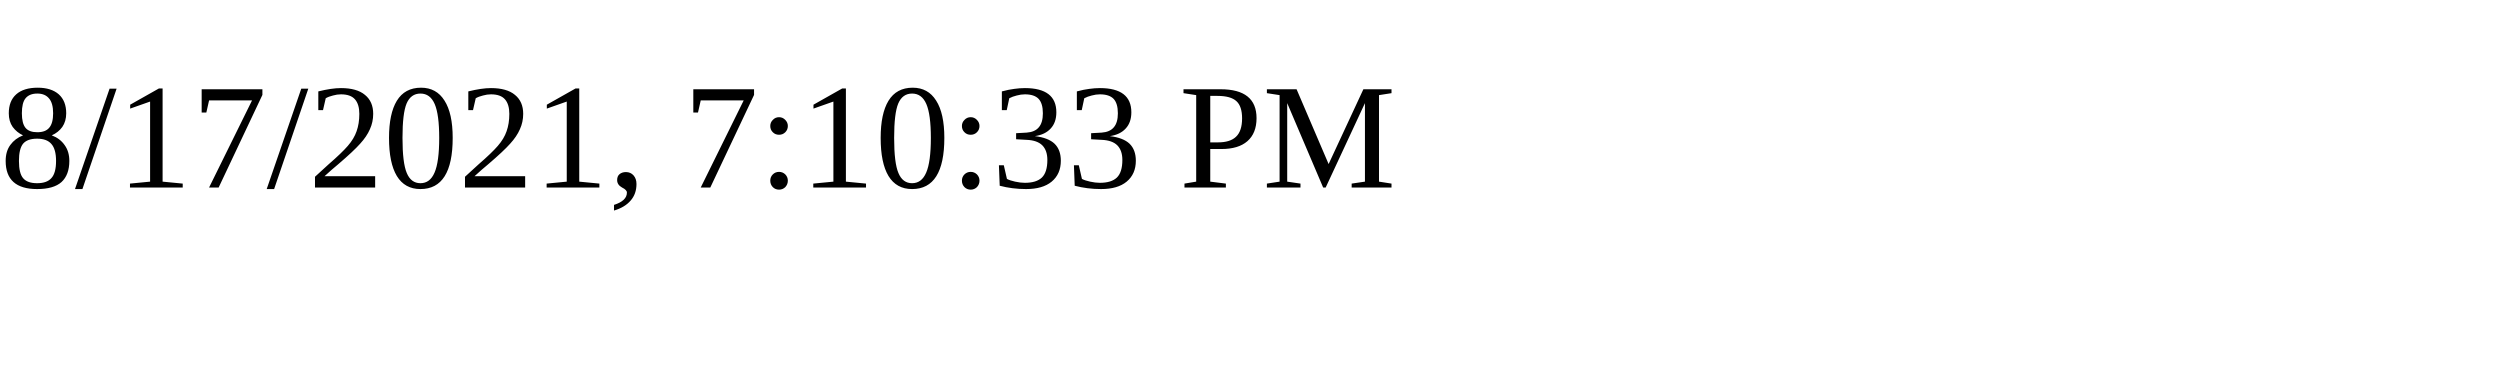
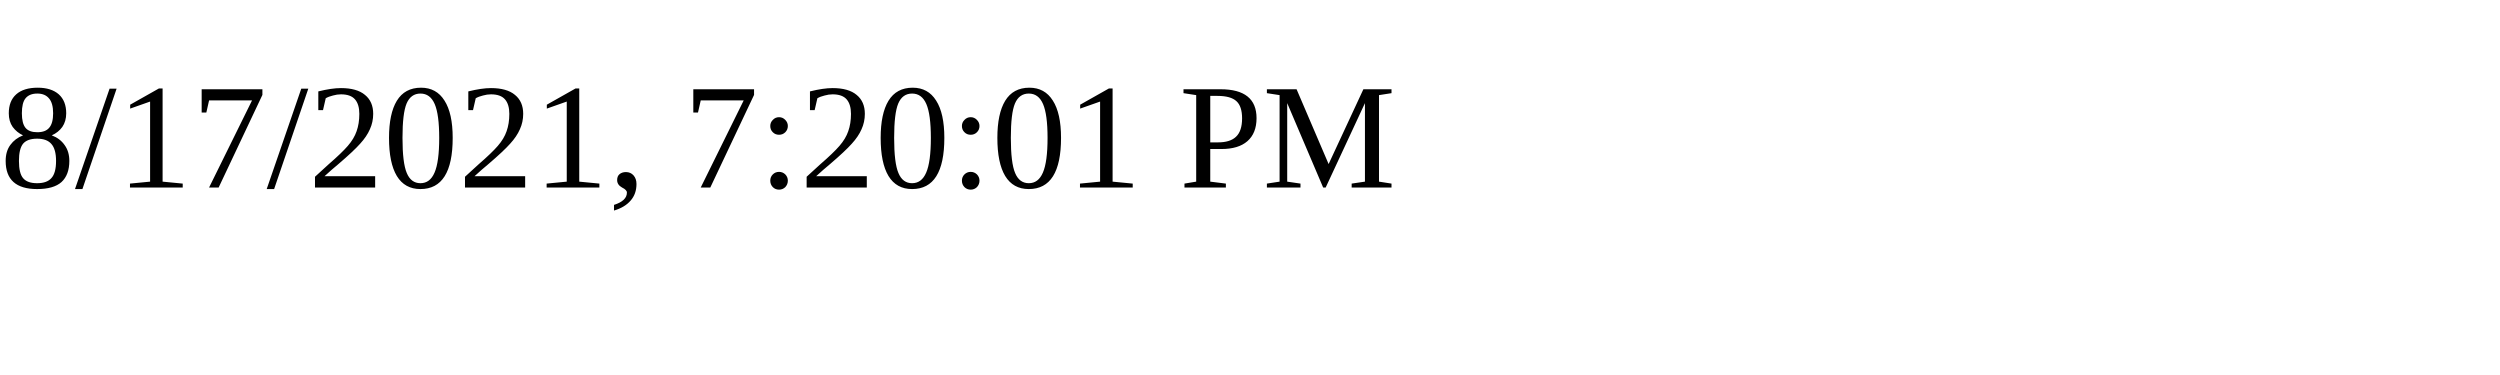
<svg xmlns="http://www.w3.org/2000/svg" height="30" width="200">
-   <text x="0" y="15">8/17/2021, 7:10:33 PM</text>
+   <text x="0" y="15">8/17/2021, 7:20:01 PM</text>
</svg>
